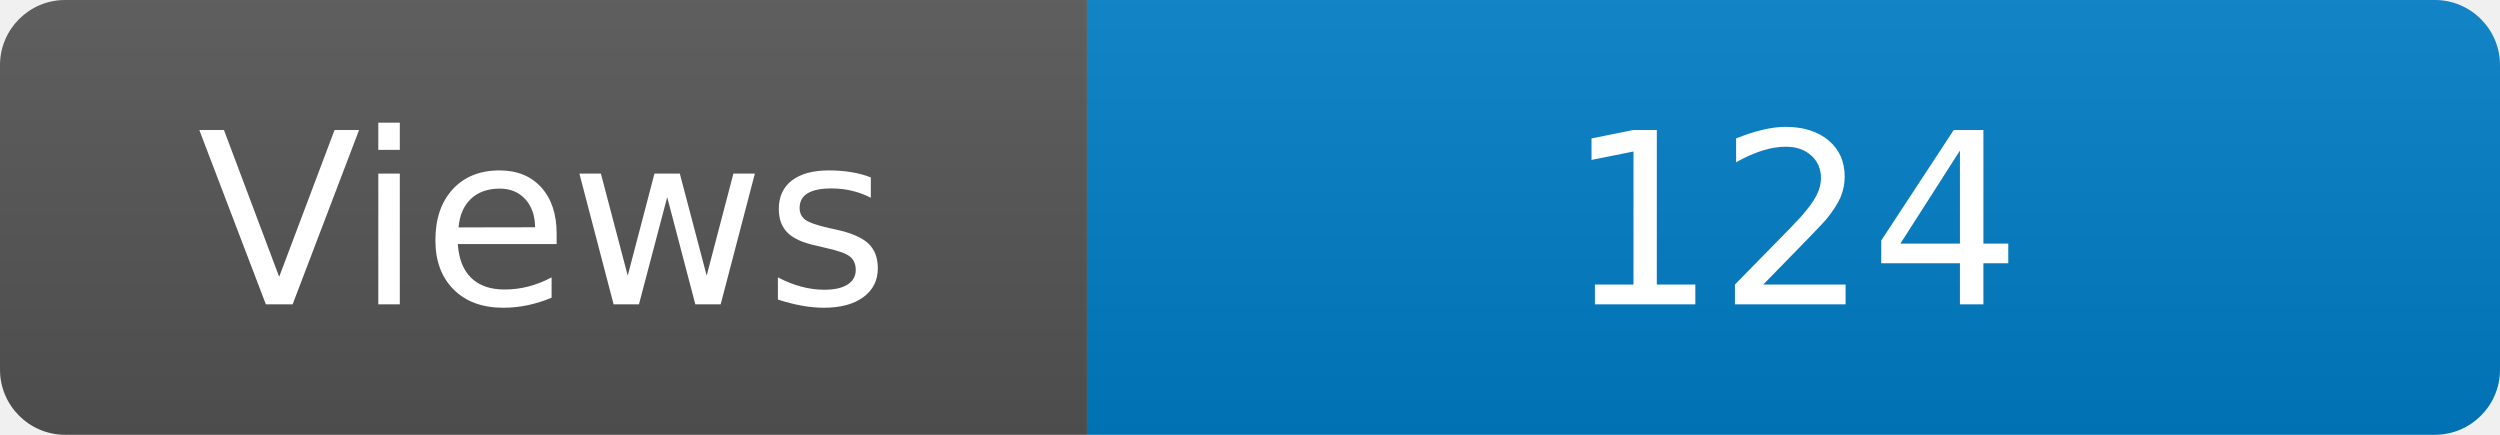
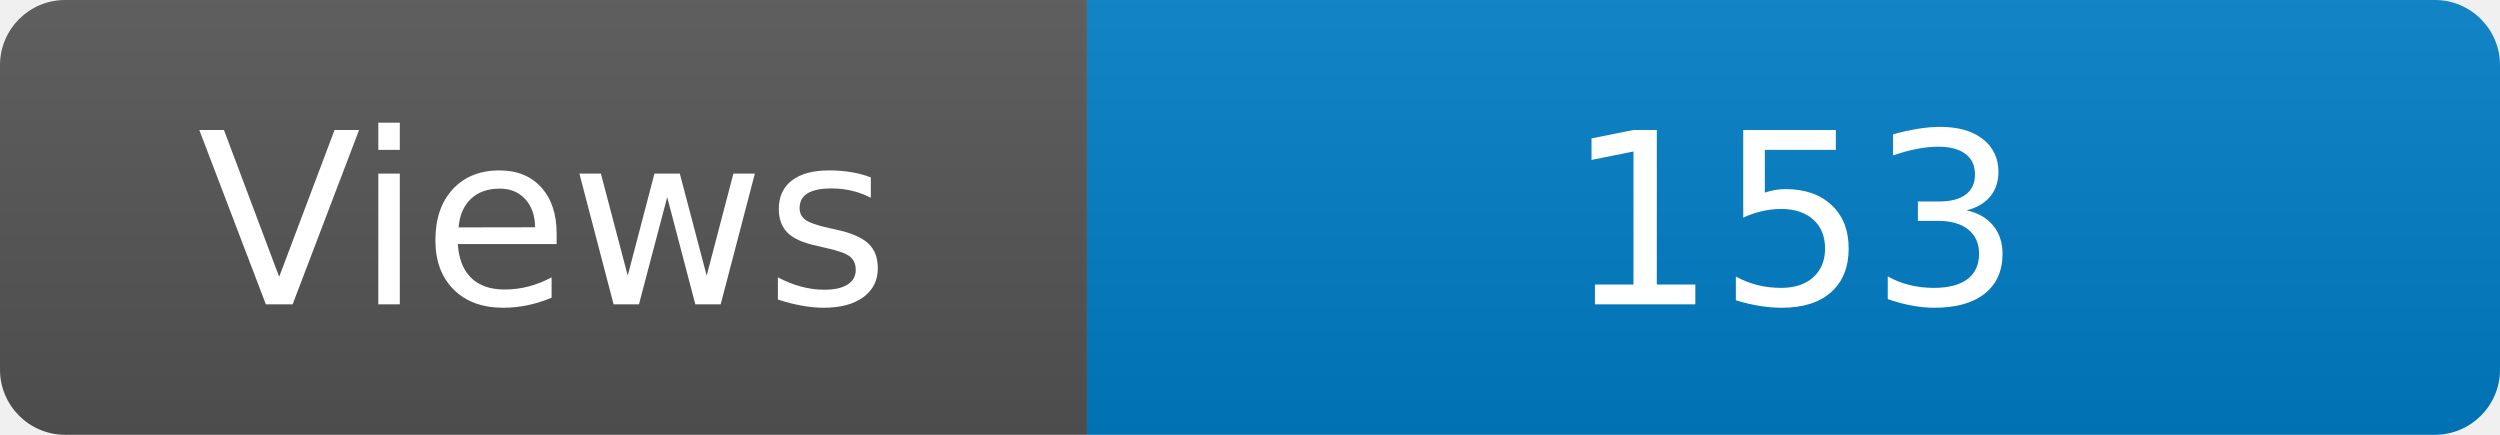
<svg xmlns="http://www.w3.org/2000/svg" width="115" height="20" role="img" aria-label="Maintained?: yes">
  <linearGradient id="s" x2="0" y2="100%">
    <stop offset="0" stop-color="#bbb" stop-opacity=".1" />
    <stop offset="1" stop-opacity=".1" />
  </linearGradient>
  <clipPath id="r">
    <rect width="115" height="20" rx="3" fill="#fff" />
  </clipPath>
  <g clip-path="url(#r)">
    <rect width="50" height="20" fill="#555" />
    <rect x="50" width="160" height="20" fill="#007ec6" />
    <rect width="115" height="20" fill="url(#s)" />
  </g>
  <g fill="#fff" text-anchor="middle" font-family="Verdana,Geneva,DejaVu Sans,sans-serif" font-size="110">
    <text x="250" y="140" transform="scale(.1)" fill="#fff">Views</text>
-     <text x="825" y="140" transform="scale(.1)" fill="#fff">124</text>
+     <text x="825" y="140" transform="scale(.1)" fill="#fff">153</text>
  </g>
</svg>
